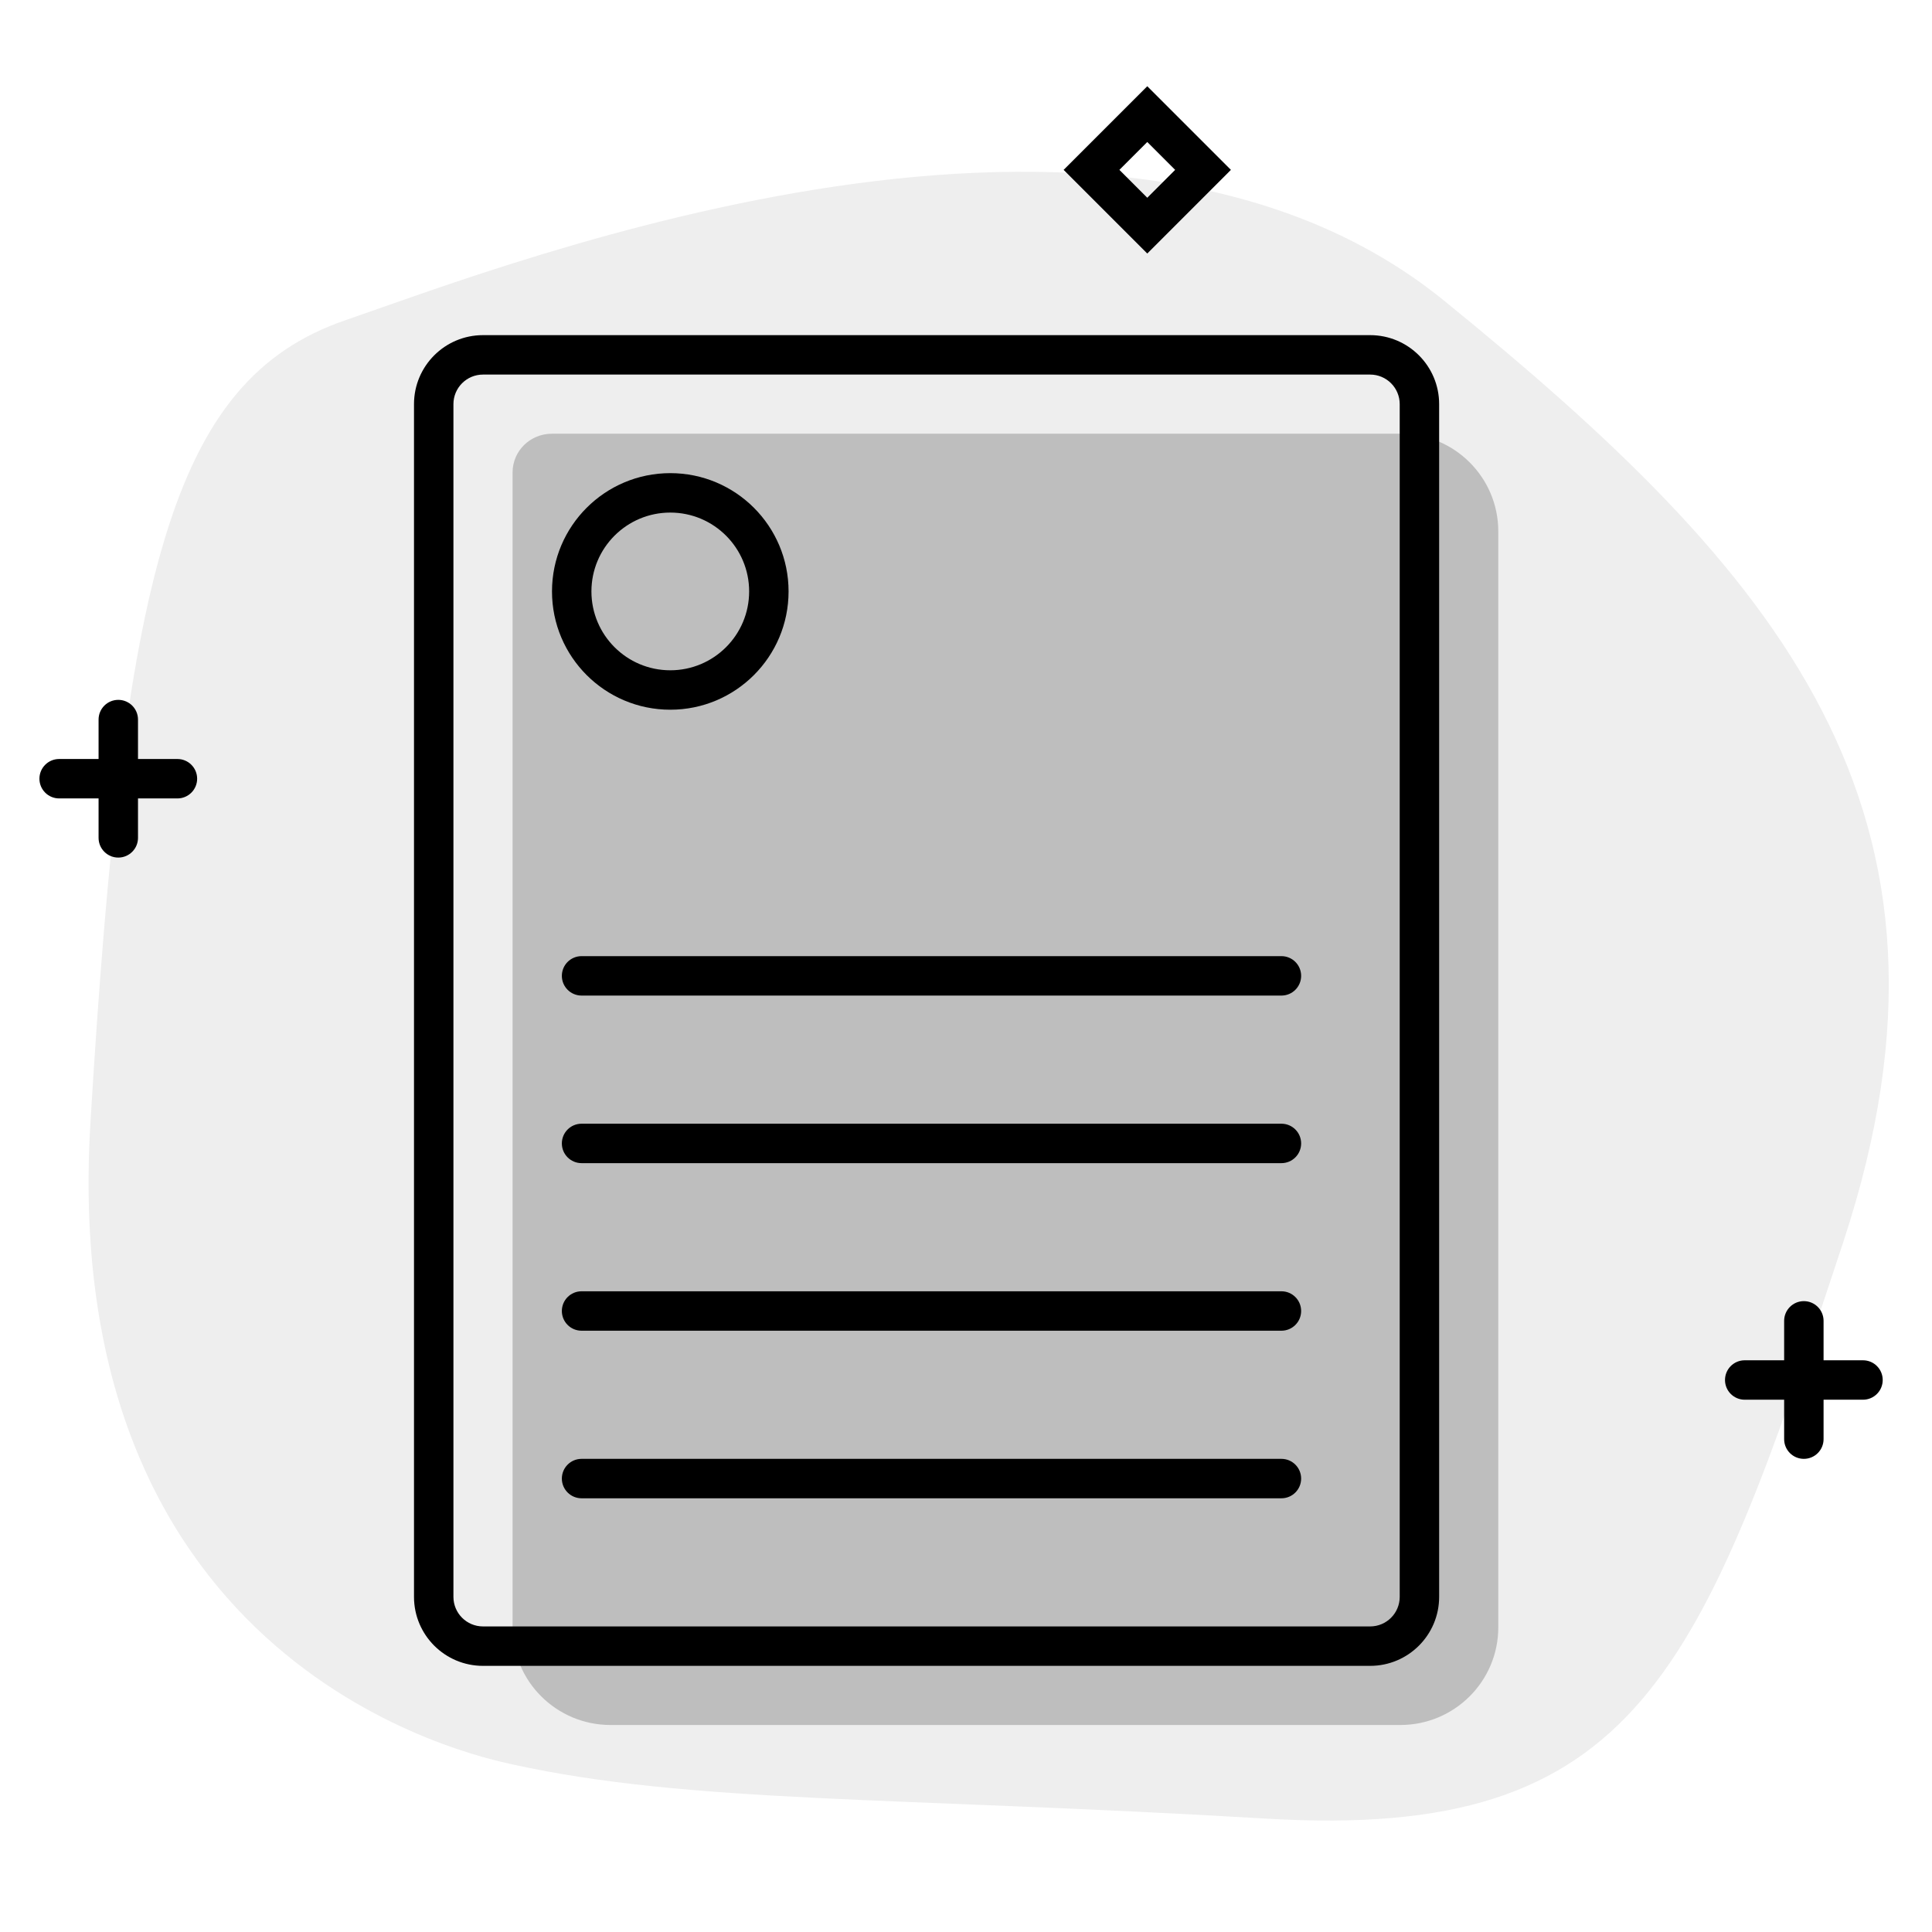
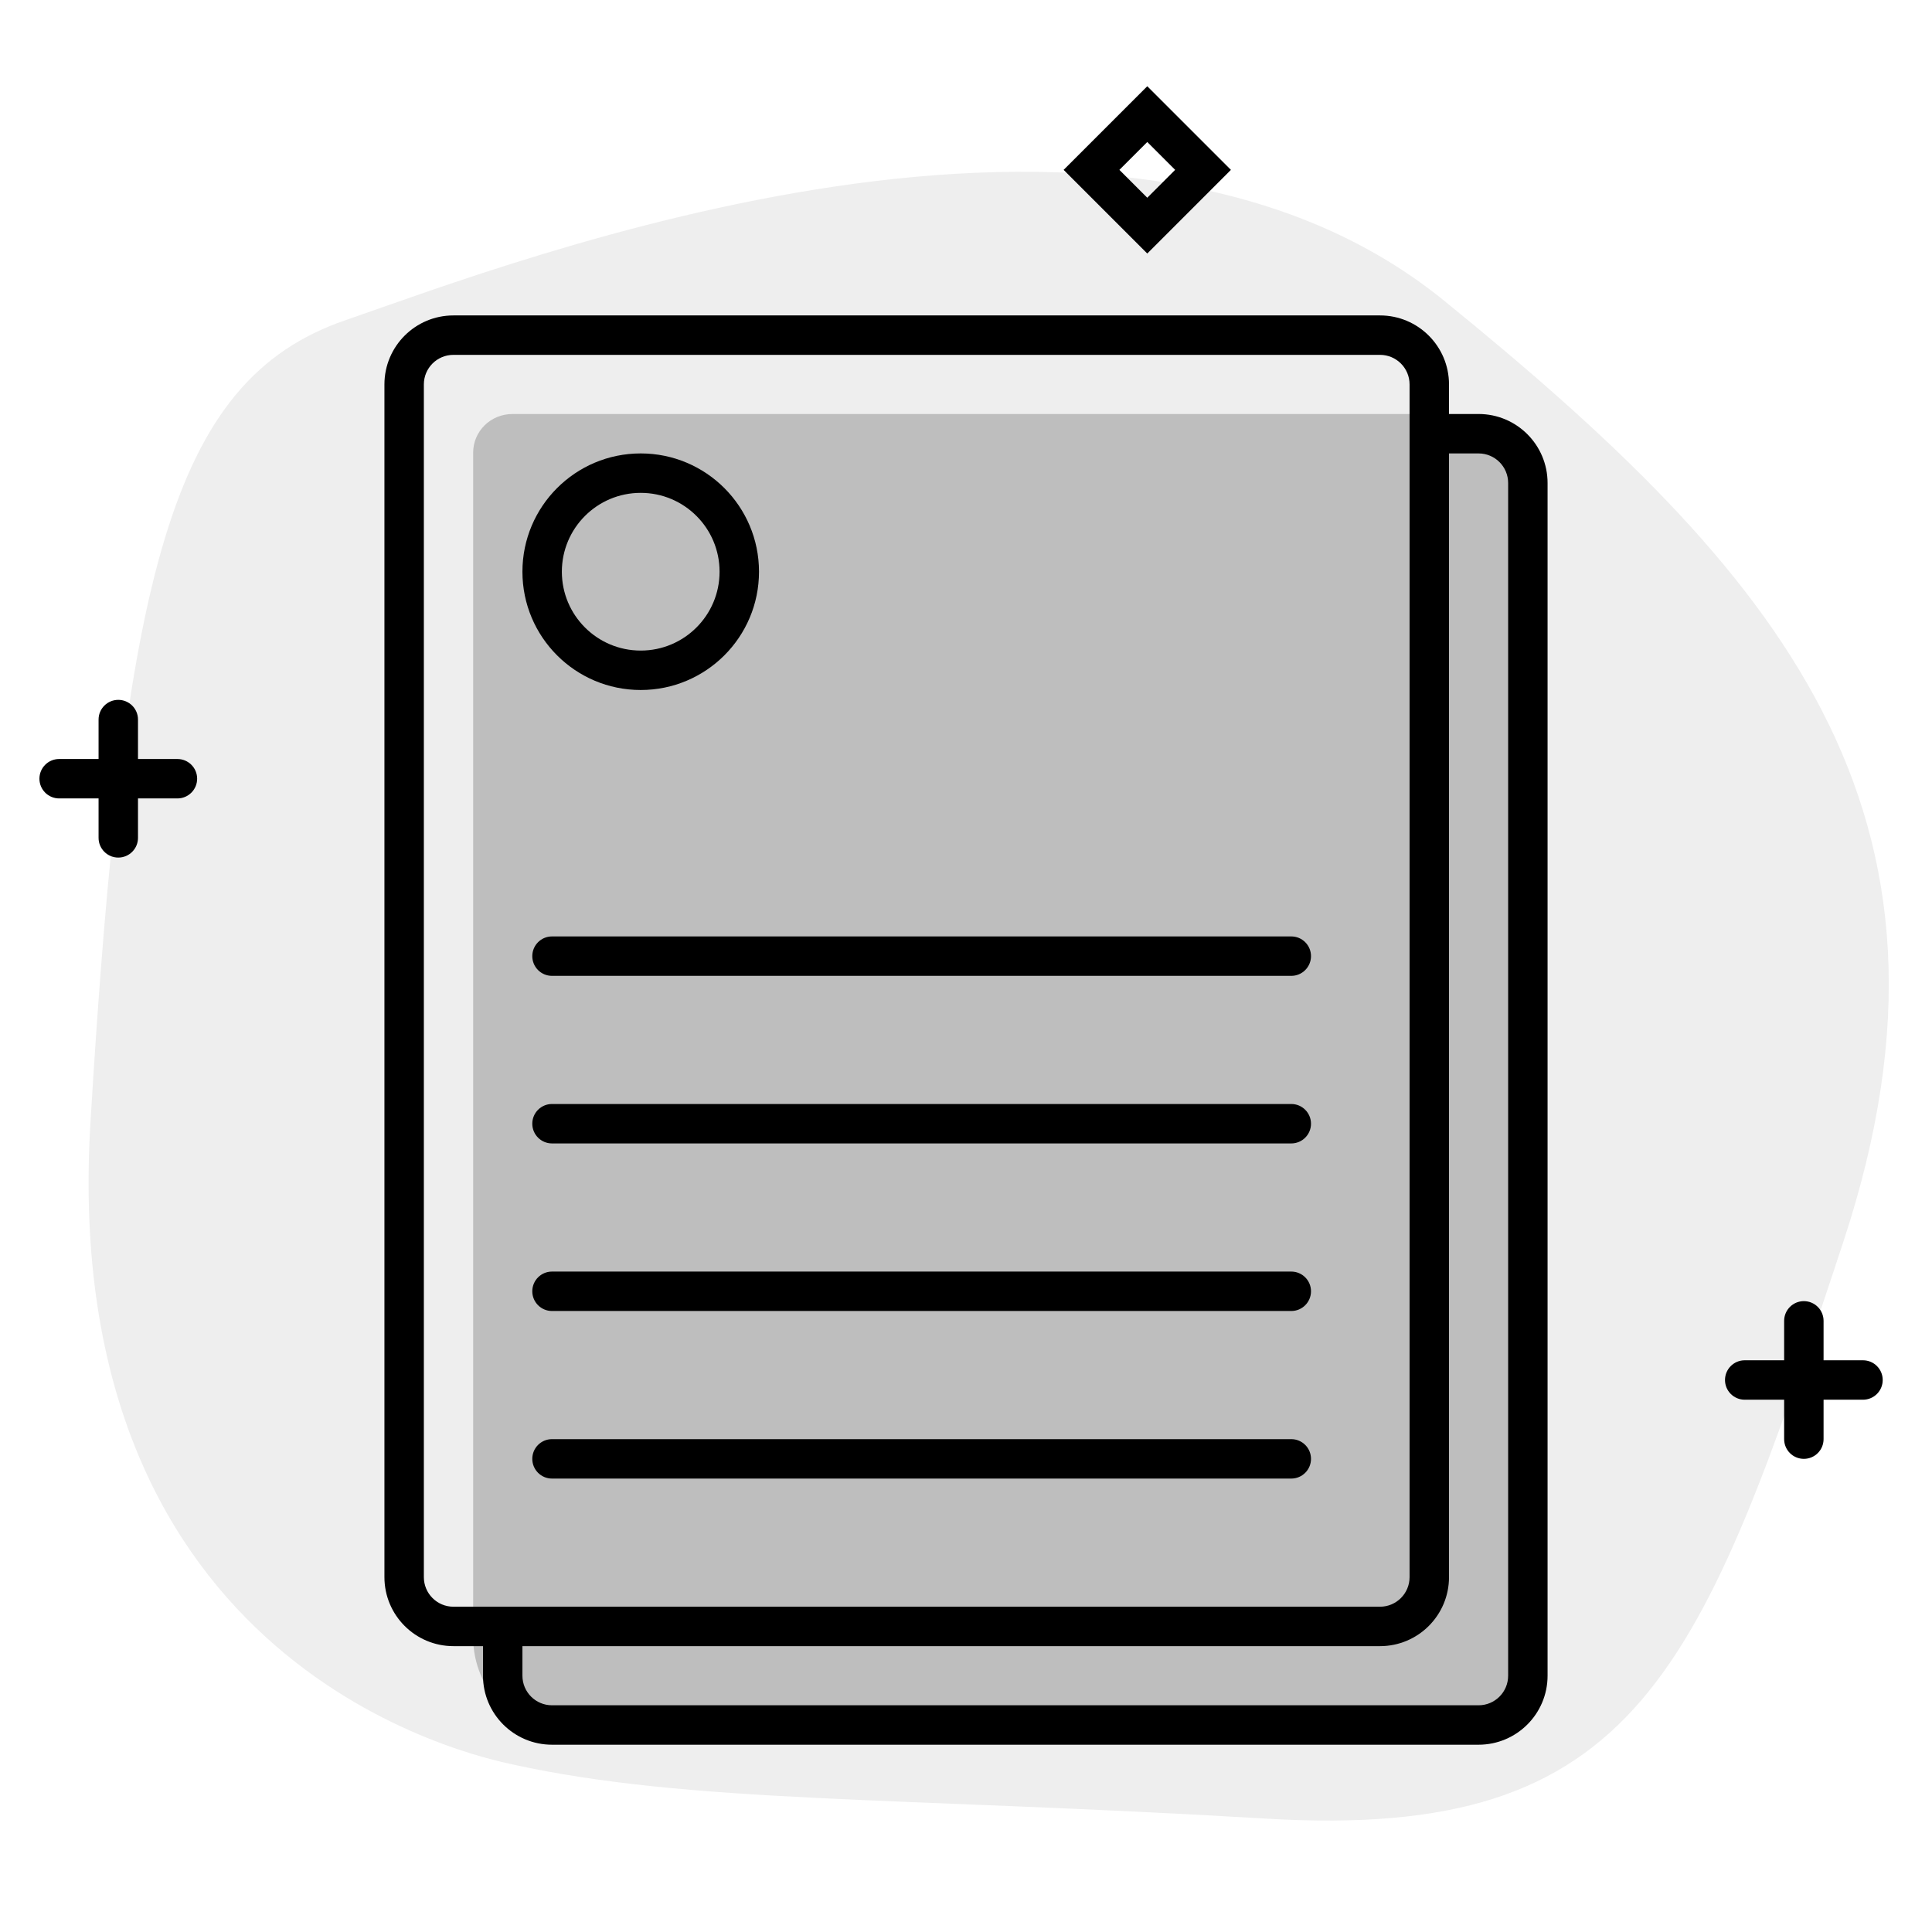
<svg xmlns="http://www.w3.org/2000/svg" width="196" height="196" viewBox="0 0 196 196" fill="none">
-   <path opacity="0.07" d="M52 179C48.209 178.165 5.824 169.334 9.176 113.877C12.529 58.419 17.291 38.602 35 32.5C52.709 26.398 112.721 3.047 146.5 30.5C180.279 57.953 201.464 82.165 187 126C172.536 169.835 166.239 186.737 128.5 184.5C90.761 182.263 70.026 182.97 52 179Z" fill="black" />
-   <path opacity="0.2" fill-rule="evenodd" clip-rule="evenodd" d="M52 47.943C52 45.734 53.791 44 56 44H142.06C147.55 44 152 48.434 152 53.904V165.096C152 170.566 147.55 175 142.06 175H61.941C56.451 175 52 170.566 52 165.096C52 154.113 52 67.557 52 47.943Z" fill="black" />
+   <path opacity="0.07" d="M52 179C48.209 178.165 5.824 169.334 9.176 113.877C12.529 58.419 17.291 38.602 35 32.5C52.709 26.398 112.721 3.047 146.5 30.5C180.279 57.953 201.464 82.165 187 126C172.536 169.835 166.239 186.737 128.5 184.5C90.761 182.263 70.026 182.969 52 179Z" fill="black" />
+   <path opacity="0.2" fill-rule="evenodd" clip-rule="evenodd" d="M48 45.938C48 43.729 49.791 42 52 42H145.06C150.55 42 155 46.434 155 51.904V166.096C155 171.566 150.55 176 145.06 176H57.941C52.451 176 48 171.566 48 166.096C48 155.093 48 65.867 48 45.938Z" fill="black" />
  <path fill-rule="evenodd" clip-rule="evenodd" d="M124.875 17.233L116.39 8.748L107.904 17.233L116.39 25.719L124.875 17.233ZM116.39 20.062L113.561 17.233L116.39 14.405L119.218 17.233L116.39 20.062Z" fill="black" />
  <path d="M185 134C185 132.895 184.105 132 183 132C181.895 132 181 132.895 181 134V138H177C175.895 138 175 138.895 175 140C175 141.105 175.895 142 177 142H181V146C181 147.105 181.895 148 183 148C184.105 148 185 147.105 185 146V142H189C190.105 142 191 141.105 191 140C191 138.895 190.105 138 189 138H185V134Z" fill="black" />
-   <path d="M14 73C14 71.895 13.105 71 12 71C10.895 71 10 71.895 10 73V77H6C4.895 77 4 77.895 4 79C4 80.105 4.895 81 6 81H10V85C10 86.105 10.895 87 12 87C13.105 87 14 86.105 14 85V81H18C19.105 81 20 80.105 20 79C20 77.895 19.105 77 18 77H14V73Z" fill="black" />
-   <path fill-rule="evenodd" clip-rule="evenodd" d="M68 72C74.627 72 80 66.627 80 60C80 53.373 74.627 48 68 48C61.373 48 56 53.373 56 60C56 66.627 61.373 72 68 72ZM68 68C63.582 68 60 64.418 60 60C60 55.582 63.582 52 68 52C72.418 52 76 55.582 76 60C76 64.418 72.418 68 68 68Z" fill="black" />
-   <path d="M59 97C57.895 97 57 97.895 57 99C57 100.105 57.895 101 59 101H130C131.105 101 132 100.105 132 99C132 97.895 131.105 97 130 97H59Z" fill="black" />
-   <path d="M57 116C57 114.895 57.895 114 59 114H130C131.105 114 132 114.895 132 116C132 117.105 131.105 118 130 118H59C57.895 118 57 117.105 57 116Z" fill="black" />
-   <path d="M59 131C57.895 131 57 131.895 57 133C57 134.105 57.895 135 59 135H130C131.105 135 132 134.105 132 133C132 131.895 131.105 131 130 131H59Z" fill="black" />
-   <path d="M57 150C57 148.895 57.895 148 59 148H130C131.105 148 132 148.895 132 150C132 151.105 131.105 152 130 152H59C57.895 152 57 151.105 57 150Z" fill="black" />
-   <path fill-rule="evenodd" clip-rule="evenodd" d="M42 41C42 37.134 45.134 34 49 34H139C142.866 34 146 37.134 146 41V162C146 165.866 142.866 169 139 169H49C45.134 169 42 165.866 42 162V41ZM49 38C47.343 38 46 39.343 46 41V162C46 163.657 47.343 165 49 165H139C140.657 165 142 163.657 142 162V41C142 39.343 140.657 38 139 38H49Z" fill="black" />
+   <path d="M12 71C13.105 71 14 71.895 14 73V77H18C19.105 77 20 77.895 20 79C20 80.105 19.105 81 18 81H14V85C14 86.105 13.105 87 12 87C10.895 87 10 86.105 10 85V81H6C4.895 81 4 80.105 4 79C4 77.895 4.895 77 6 77H10V73C10 71.895 10.895 71 12 71Z" fill="black" />
+   <path fill-rule="evenodd" clip-rule="evenodd" d="M65 70C71.627 70 77 64.627 77 58C77 51.373 71.627 46 65 46C58.373 46 53 51.373 53 58C53 64.627 58.373 70 65 70ZM65 66C60.582 66 57 62.418 57 58C57 53.582 60.582 50 65 50C69.418 50 73 53.582 73 58C73 62.418 69.418 66 65 66Z" fill="black" />
+   <path d="M54 97C54 95.895 54.895 95 56 95H131C132.105 95 133 95.895 133 97C133 98.105 132.105 99 131 99H56C54.895 99 54 98.105 54 97Z" fill="black" />
+   <path d="M54 114C54 112.895 54.895 112 56 112H131C132.105 112 133 112.895 133 114C133 115.105 132.105 116 131 116H56C54.895 116 54 115.105 54 114Z" fill="black" />
+   <path d="M54 131C54 129.895 54.895 129 56 129H131C132.105 129 133 129.895 133 131C133 132.105 132.105 133 131 133H56C54.895 133 54 132.105 54 131Z" fill="black" />
+   <path d="M54 148C54 146.895 54.895 146 56 146H131C132.105 146 133 146.895 133 148C133 149.105 132.105 150 131 150H56C54.895 150 54 149.105 54 148Z" fill="black" />
+   <path fill-rule="evenodd" clip-rule="evenodd" d="M46 32C42.134 32 39 35.134 39 39V160C39 163.866 42.134 167 46 167H49V170C49 173.866 52.134 177 56 177H150C153.866 177 157 173.866 157 170V49C157 45.134 153.866 42 150 42H147V39C147 35.134 143.866 32 140 32H46ZM147 46H150C151.657 46 153 47.343 153 49V170C153 171.657 151.657 173 150 173H56C54.343 173 53 171.657 53 170V167H140C143.866 167 147 163.866 147 160V46ZM43 39C43 37.343 44.343 36 46 36H140C141.657 36 143 37.343 143 39V160C143 161.657 141.657 163 140 163H46C44.343 163 43 161.657 43 160V39Z" fill="black" />
</svg>
